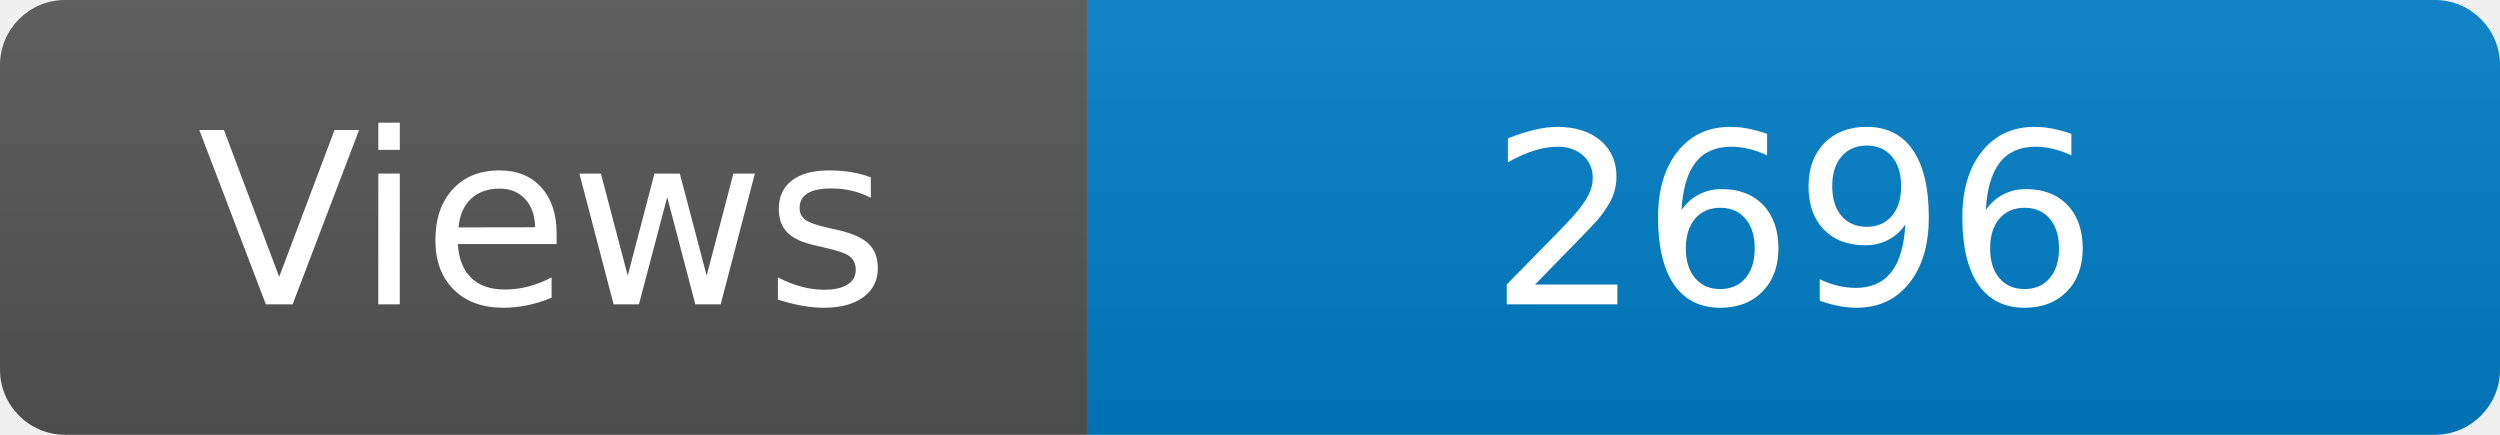
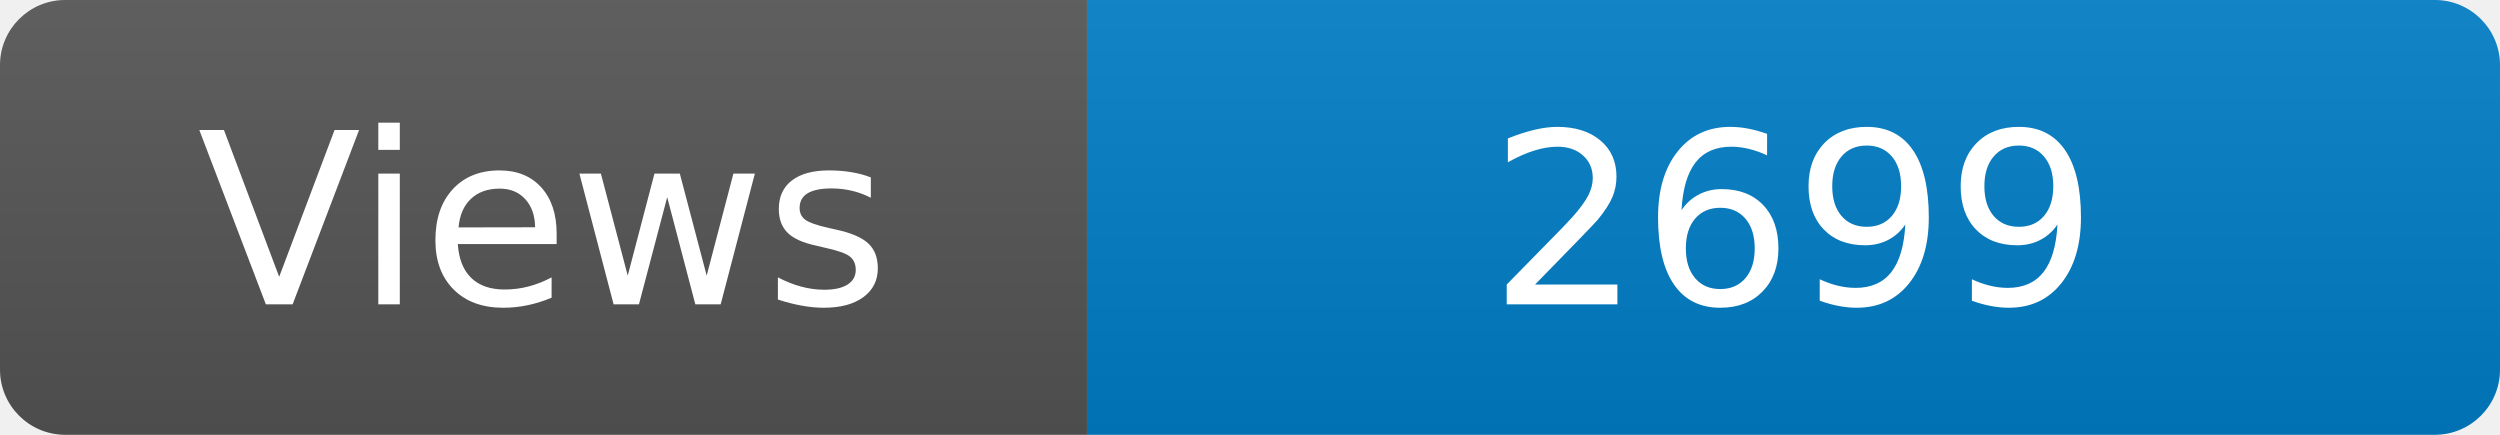
<svg xmlns="http://www.w3.org/2000/svg" width="115" height="20" role="img" aria-label="Maintained?: yes">
  <linearGradient id="s" x2="0" y2="100%">
    <stop offset="0" stop-color="#bbb" stop-opacity=".1" />
    <stop offset="1" stop-opacity=".1" />
  </linearGradient>
  <clipPath id="r">
    <rect width="115" height="20" rx="3" fill="#fff" />
  </clipPath>
  <g clip-path="url(#r)">
    <rect width="50" height="20" fill="#555" />
    <rect x="50" width="160" height="20" fill="#007ec6" />
    <rect width="115" height="20" fill="url(#s)" />
  </g>
  <g fill="#fff" text-anchor="middle" font-family="Verdana,Geneva,DejaVu Sans,sans-serif" font-size="110">
    <text x="250" y="140" transform="scale(.1)" fill="#fff">Views</text>
-     <text x="825" y="140" transform="scale(.1)" fill="#fff">2696</text>
+     <text x="825" y="140" transform="scale(.1)" fill="#fff">2699</text>
  </g>
</svg>
